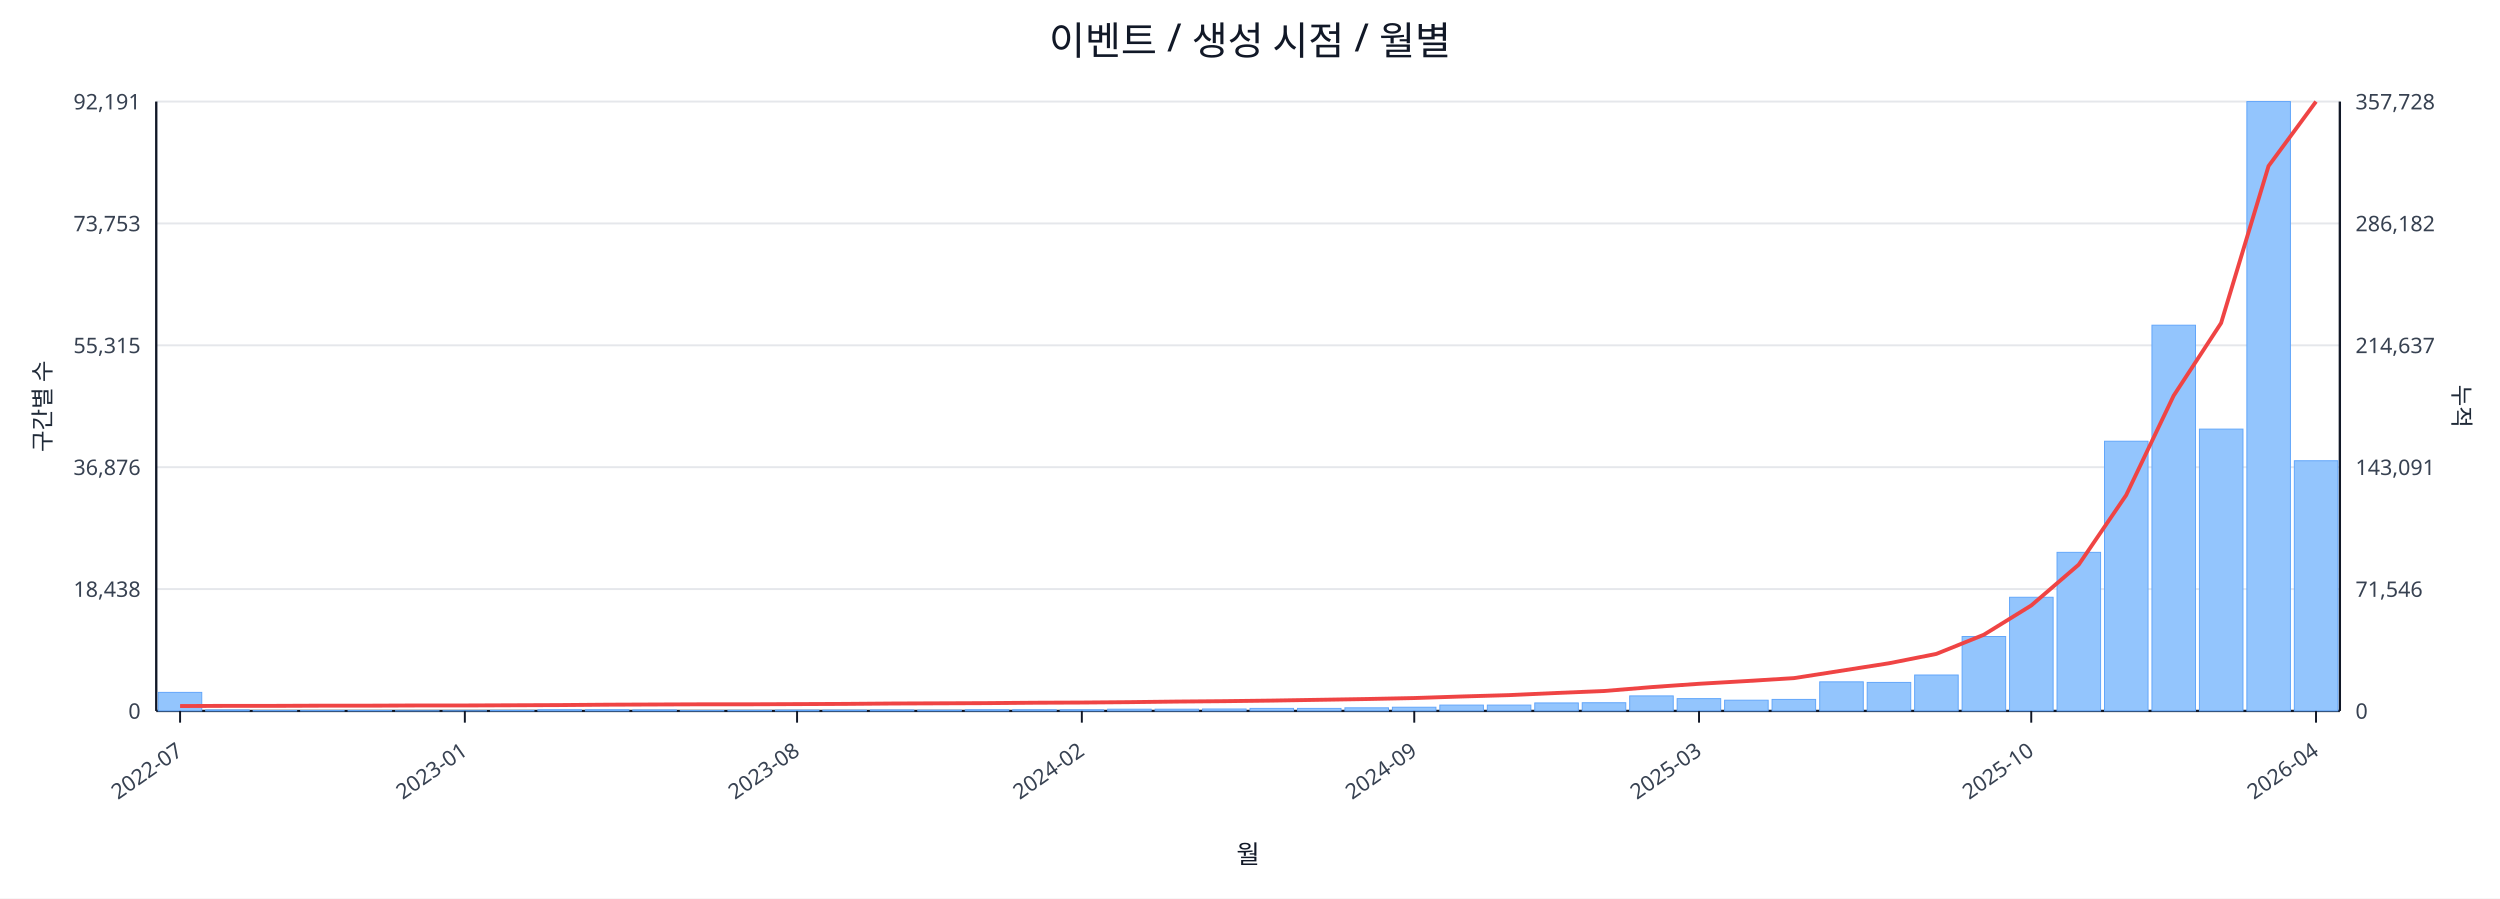
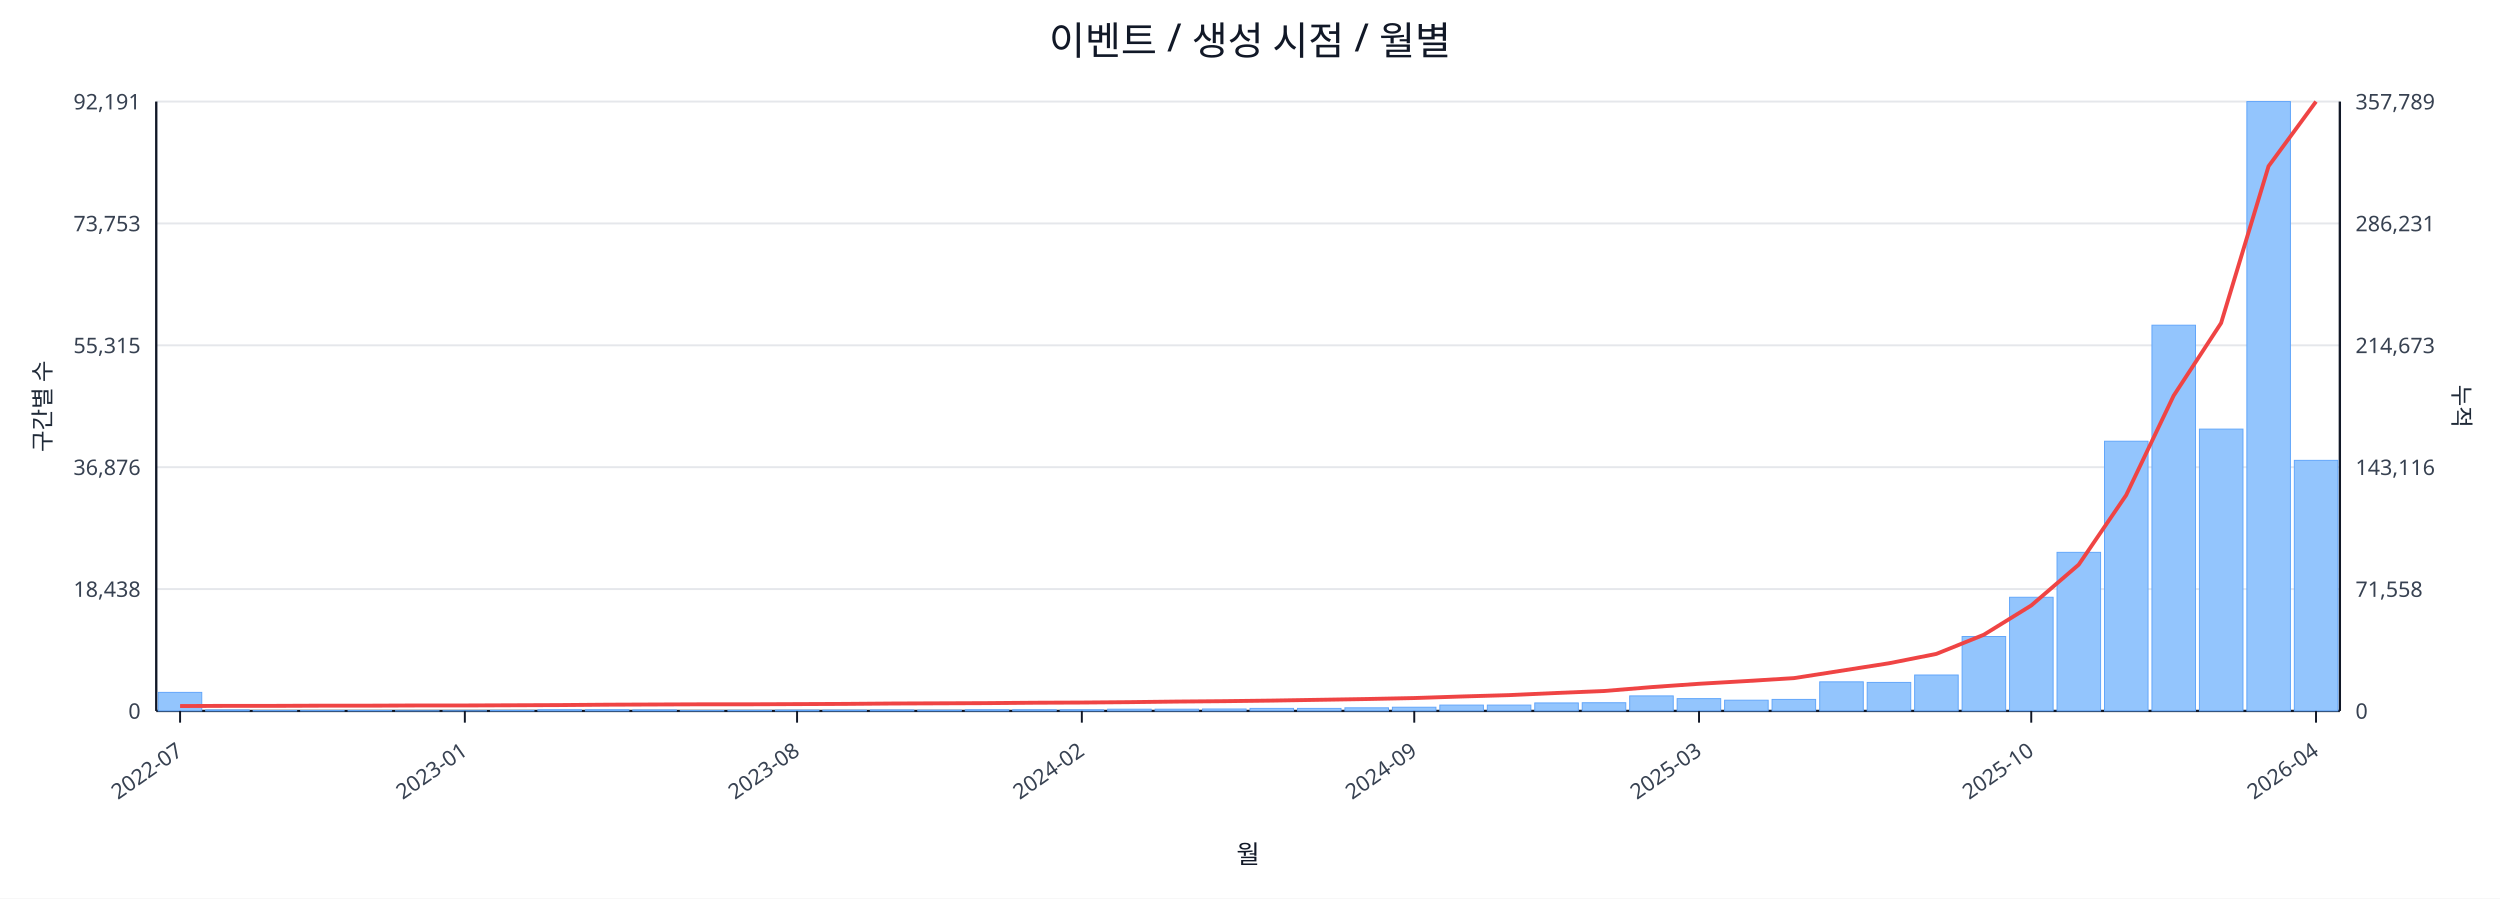
<svg xmlns="http://www.w3.org/2000/svg" width="1280" height="460" viewBox="0 0 1280 460">
  <rect x="0" y="0" width="100%" height="100%" fill="#ffffff" />
  <text x="640.0" y="28" font-size="20" text-anchor="middle" font-family="sans-serif" fill="#111827">이벤트 / 생성 시점 / 월별</text>
  <line x1="80.0" y1="52.0" x2="1198.0" y2="52.0" stroke="#e5e7eb" stroke-width="1" />
  <text x="72.0" y="56.0" font-size="11" text-anchor="end" font-family="sans-serif" fill="#374151">92,191</text>
-   <text x="1206.0" y="56.0" font-size="11" text-anchor="start" font-family="sans-serif" fill="#374151">357,728</text>
+   <text x="1206.0" y="56.0" font-size="11" text-anchor="start" font-family="sans-serif" fill="#374151">357,789</text>
  <line x1="80.0" y1="114.4" x2="1198.0" y2="114.4" stroke="#e5e7eb" stroke-width="1" />
  <text x="72.0" y="118.4" font-size="11" text-anchor="end" font-family="sans-serif" fill="#374151">73,753</text>
-   <text x="1206.0" y="118.4" font-size="11" text-anchor="start" font-family="sans-serif" fill="#374151">286,182</text>
+   <text x="1206.0" y="118.4" font-size="11" text-anchor="start" font-family="sans-serif" fill="#374151">286,231</text>
  <line x1="80.0" y1="176.8" x2="1198.0" y2="176.8" stroke="#e5e7eb" stroke-width="1" />
  <text x="72.0" y="180.8" font-size="11" text-anchor="end" font-family="sans-serif" fill="#374151">55,315</text>
-   <text x="1206.0" y="180.8" font-size="11" text-anchor="start" font-family="sans-serif" fill="#374151">214,637</text>
+   <text x="1206.0" y="180.8" font-size="11" text-anchor="start" font-family="sans-serif" fill="#374151">214,673</text>
  <line x1="80.0" y1="239.2" x2="1198.0" y2="239.2" stroke="#e5e7eb" stroke-width="1" />
  <text x="72.0" y="243.2" font-size="11" text-anchor="end" font-family="sans-serif" fill="#374151">36,876</text>
-   <text x="1206.0" y="243.2" font-size="11" text-anchor="start" font-family="sans-serif" fill="#374151">143,091</text>
+   <text x="1206.0" y="243.2" font-size="11" text-anchor="start" font-family="sans-serif" fill="#374151">143,116</text>
  <line x1="80.0" y1="301.6" x2="1198.0" y2="301.6" stroke="#e5e7eb" stroke-width="1" />
  <text x="72.0" y="305.6" font-size="11" text-anchor="end" font-family="sans-serif" fill="#374151">18,438</text>
-   <text x="1206.0" y="305.6" font-size="11" text-anchor="start" font-family="sans-serif" fill="#374151">71,546</text>
+   <text x="1206.0" y="305.6" font-size="11" text-anchor="start" font-family="sans-serif" fill="#374151">71,558</text>
  <line x1="80.0" y1="364.0" x2="1198.0" y2="364.0" stroke="#e5e7eb" stroke-width="1" />
  <text x="72.0" y="368.0" font-size="11" text-anchor="end" font-family="sans-serif" fill="#374151">0</text>
  <text x="1206.0" y="368.0" font-size="11" text-anchor="start" font-family="sans-serif" fill="#374151">0</text>
  <line x1="80.0" y1="364.0" x2="1198.0" y2="364.0" stroke="#111827" stroke-width="1.2" />
  <line x1="80.0" y1="52.0" x2="80.0" y2="364.0" stroke="#111827" stroke-width="1.2" />
  <line x1="1198.0" y1="52.0" x2="1198.0" y2="364.0" stroke="#111827" stroke-width="1.2" />
  <rect x="81.0" y="354.5" width="22.3" height="9.5" fill="#93c5fd" stroke="#60a5fa" stroke-width="0.5" />
  <rect x="105.3" y="363.5" width="22.3" height="0.5" fill="#93c5fd" stroke="#60a5fa" stroke-width="0.5" />
  <rect x="129.6" y="363.8" width="22.3" height="0.2" fill="#93c5fd" stroke="#60a5fa" stroke-width="0.5" />
  <rect x="153.9" y="363.8" width="22.3" height="0.2" fill="#93c5fd" stroke="#60a5fa" stroke-width="0.5" />
  <rect x="178.2" y="363.8" width="22.3" height="0.2" fill="#93c5fd" stroke="#60a5fa" stroke-width="0.5" />
  <rect x="202.5" y="363.9" width="22.3" height="0.1" fill="#93c5fd" stroke="#60a5fa" stroke-width="0.5" />
  <rect x="226.8" y="363.9" width="22.3" height="0.1" fill="#93c5fd" stroke="#60a5fa" stroke-width="0.5" />
  <rect x="251.1" y="363.7" width="22.3" height="0.3" fill="#93c5fd" stroke="#60a5fa" stroke-width="0.5" />
  <rect x="275.4" y="363.4" width="22.3" height="0.6" fill="#93c5fd" stroke="#60a5fa" stroke-width="0.5" />
  <rect x="299.7" y="363.4" width="22.3" height="0.6" fill="#93c5fd" stroke="#60a5fa" stroke-width="0.5" />
  <rect x="324.0" y="363.5" width="22.3" height="0.5" fill="#93c5fd" stroke="#60a5fa" stroke-width="0.5" />
  <rect x="348.3" y="363.8" width="22.3" height="0.2" fill="#93c5fd" stroke="#60a5fa" stroke-width="0.5" />
  <rect x="372.7" y="363.7" width="22.3" height="0.3" fill="#93c5fd" stroke="#60a5fa" stroke-width="0.5" />
  <rect x="397.0" y="363.6" width="22.3" height="0.4" fill="#93c5fd" stroke="#60a5fa" stroke-width="0.5" />
  <rect x="421.3" y="363.6" width="22.3" height="0.4" fill="#93c5fd" stroke="#60a5fa" stroke-width="0.5" />
  <rect x="445.6" y="363.5" width="22.3" height="0.5" fill="#93c5fd" stroke="#60a5fa" stroke-width="0.5" />
  <rect x="469.9" y="363.6" width="22.3" height="0.4" fill="#93c5fd" stroke="#60a5fa" stroke-width="0.5" />
  <rect x="494.2" y="363.4" width="22.3" height="0.6" fill="#93c5fd" stroke="#60a5fa" stroke-width="0.5" />
  <rect x="518.5" y="363.4" width="22.3" height="0.6" fill="#93c5fd" stroke="#60a5fa" stroke-width="0.5" />
  <rect x="542.8" y="363.4" width="22.3" height="0.6" fill="#93c5fd" stroke="#60a5fa" stroke-width="0.5" />
  <rect x="567.1" y="363.1" width="22.3" height="0.9" fill="#93c5fd" stroke="#60a5fa" stroke-width="0.5" />
  <rect x="591.4" y="363.1" width="22.3" height="0.9" fill="#93c5fd" stroke="#60a5fa" stroke-width="0.5" />
  <rect x="615.7" y="363.0" width="22.3" height="1.0" fill="#93c5fd" stroke="#60a5fa" stroke-width="0.5" />
  <rect x="640.0" y="362.7" width="22.3" height="1.3" fill="#93c5fd" stroke="#60a5fa" stroke-width="0.5" />
  <rect x="664.3" y="362.7" width="22.3" height="1.3" fill="#93c5fd" stroke="#60a5fa" stroke-width="0.5" />
  <rect x="688.6" y="362.4" width="22.3" height="1.6" fill="#93c5fd" stroke="#60a5fa" stroke-width="0.5" />
  <rect x="712.9" y="362.1" width="22.3" height="1.9" fill="#93c5fd" stroke="#60a5fa" stroke-width="0.5" />
  <rect x="737.2" y="361.0" width="22.3" height="3.0" fill="#93c5fd" stroke="#60a5fa" stroke-width="0.5" />
  <rect x="761.5" y="361.0" width="22.3" height="3.0" fill="#93c5fd" stroke="#60a5fa" stroke-width="0.5" />
  <rect x="785.8" y="359.9" width="22.3" height="4.1" fill="#93c5fd" stroke="#60a5fa" stroke-width="0.5" />
  <rect x="810.1" y="359.8" width="22.3" height="4.2" fill="#93c5fd" stroke="#60a5fa" stroke-width="0.5" />
  <rect x="834.4" y="356.3" width="22.3" height="7.7" fill="#93c5fd" stroke="#60a5fa" stroke-width="0.5" />
  <rect x="858.7" y="357.7" width="22.3" height="6.3" fill="#93c5fd" stroke="#60a5fa" stroke-width="0.5" />
  <rect x="883.0" y="358.5" width="22.3" height="5.5" fill="#93c5fd" stroke="#60a5fa" stroke-width="0.5" />
  <rect x="907.3" y="358.1" width="22.3" height="5.9" fill="#93c5fd" stroke="#60a5fa" stroke-width="0.5" />
  <rect x="931.7" y="349.1" width="22.3" height="14.9" fill="#93c5fd" stroke="#60a5fa" stroke-width="0.5" />
  <rect x="956.0" y="349.4" width="22.3" height="14.6" fill="#93c5fd" stroke="#60a5fa" stroke-width="0.5" />
  <rect x="980.3" y="345.6" width="22.3" height="18.4" fill="#93c5fd" stroke="#60a5fa" stroke-width="0.5" />
  <rect x="1004.6" y="325.9" width="22.3" height="38.1" fill="#93c5fd" stroke="#60a5fa" stroke-width="0.5" />
  <rect x="1028.9" y="305.8" width="22.3" height="58.2" fill="#93c5fd" stroke="#60a5fa" stroke-width="0.5" />
  <rect x="1053.2" y="282.8" width="22.3" height="81.2" fill="#93c5fd" stroke="#60a5fa" stroke-width="0.5" />
  <rect x="1077.5" y="225.9" width="22.3" height="138.1" fill="#93c5fd" stroke="#60a5fa" stroke-width="0.5" />
  <rect x="1101.8" y="166.5" width="22.3" height="197.5" fill="#93c5fd" stroke="#60a5fa" stroke-width="0.5" />
  <rect x="1126.1" y="219.7" width="22.3" height="144.3" fill="#93c5fd" stroke="#60a5fa" stroke-width="0.5" />
  <rect x="1150.4" y="52.0" width="22.3" height="312.0" fill="#93c5fd" stroke="#60a5fa" stroke-width="0.5" />
-   <rect x="1174.7" y="235.9" width="22.3" height="128.1" fill="#93c5fd" stroke="#60a5fa" stroke-width="0.5" />
-   <polyline fill="none" stroke="#ef4444" stroke-width="2" points="92.2,361.5 116.5,361.4 140.8,361.4 165.1,361.3 189.4,361.3 213.7,361.2 238.0,361.2 262.3,361.1 286.6,361.0 310.9,360.8 335.2,360.7 359.5,360.6 383.8,360.6 408.1,360.5 432.4,360.4 456.7,360.2 481.0,360.1 505.3,360.0 529.6,359.8 553.9,359.7 578.2,359.5 602.5,359.2 626.8,359.0 651.2,358.7 675.5,358.3 699.8,357.9 724.1,357.4 748.4,356.6 772.7,355.9 797.0,354.8 821.3,353.8 845.6,351.8 869.9,350.1 894.2,348.7 918.5,347.2 942.8,343.4 967.1,339.6 991.4,334.8 1015.7,325.0 1040.0,310.0 1064.3,289.1 1088.6,253.5 1112.9,202.6 1137.2,165.4 1161.5,85.0 1185.8,52.0" />
+   <rect x="1174.7" y="235.7" width="22.3" height="128.3" fill="#93c5fd" stroke="#60a5fa" stroke-width="0.5" />
+   <polyline fill="none" stroke="#ef4444" stroke-width="2" points="92.2,361.5 116.5,361.4 140.8,361.4 165.1,361.3 189.4,361.3 213.7,361.2 238.0,361.2 262.3,361.1 286.6,361.0 310.9,360.8 335.2,360.7 359.5,360.6 383.8,360.6 408.1,360.5 432.4,360.4 456.7,360.2 481.0,360.1 505.3,360.0 529.6,359.8 553.9,359.7 578.2,359.5 602.5,359.2 626.8,359.0 651.2,358.7 675.5,358.3 699.8,357.9 724.1,357.4 748.4,356.6 772.7,355.9 797.0,354.8 821.3,353.8 845.6,351.8 869.9,350.1 894.2,348.7 918.5,347.2 942.8,343.4 967.1,339.6 991.4,334.8 1015.7,325.0 1040.0,310.0 1064.3,289.1 1088.6,253.5 1112.9,202.6 1137.2,165.4 1161.5,85.1 1185.8,52.0" />
  <line x1="92.2" y1="364.0" x2="92.2" y2="370.0" stroke="#111827" stroke-width="1" />
  <text x="94.2" y="386.0" font-size="11" text-anchor="end" transform="rotate(-35 94.2 386.0)" font-family="sans-serif" fill="#374151">2022-07</text>
  <line x1="238.0" y1="364.0" x2="238.0" y2="370.0" stroke="#111827" stroke-width="1" />
  <text x="240.0" y="386.0" font-size="11" text-anchor="end" transform="rotate(-35 240.0 386.0)" font-family="sans-serif" fill="#374151">2023-01</text>
  <line x1="408.1" y1="364.0" x2="408.1" y2="370.0" stroke="#111827" stroke-width="1" />
  <text x="410.1" y="386.0" font-size="11" text-anchor="end" transform="rotate(-35 410.1 386.0)" font-family="sans-serif" fill="#374151">2023-08</text>
  <line x1="553.9" y1="364.0" x2="553.9" y2="370.0" stroke="#111827" stroke-width="1" />
  <text x="555.9" y="386.0" font-size="11" text-anchor="end" transform="rotate(-35 555.9 386.0)" font-family="sans-serif" fill="#374151">2024-02</text>
  <line x1="724.1" y1="364.0" x2="724.1" y2="370.0" stroke="#111827" stroke-width="1" />
  <text x="726.1" y="386.0" font-size="11" text-anchor="end" transform="rotate(-35 726.1 386.0)" font-family="sans-serif" fill="#374151">2024-09</text>
  <line x1="869.9" y1="364.0" x2="869.9" y2="370.0" stroke="#111827" stroke-width="1" />
  <text x="871.9" y="386.0" font-size="11" text-anchor="end" transform="rotate(-35 871.9 386.0)" font-family="sans-serif" fill="#374151">2025-03</text>
  <line x1="1040.0" y1="364.0" x2="1040.0" y2="370.0" stroke="#111827" stroke-width="1" />
  <text x="1042.0" y="386.0" font-size="11" text-anchor="end" transform="rotate(-35 1042.0 386.0)" font-family="sans-serif" fill="#374151">2025-10</text>
  <line x1="1185.8" y1="364.0" x2="1185.8" y2="370.0" stroke="#111827" stroke-width="1" />
  <text x="1187.8" y="386.0" font-size="11" text-anchor="end" transform="rotate(-35 1187.8 386.0)" font-family="sans-serif" fill="#374151">2026-04</text>
  <text x="26" y="208.0" font-size="12" transform="rotate(-90 26 208.0)" text-anchor="middle" font-family="sans-serif" fill="#1f2937">구간별 수</text>
  <text x="1256.0" y="208.0" font-size="12" transform="rotate(90 1256.0 208.0)" text-anchor="middle" font-family="sans-serif" fill="#1f2937">누적</text>
  <text x="639.0" y="442.0" font-size="13" text-anchor="middle" font-family="sans-serif" fill="#111827">월</text>
</svg>
